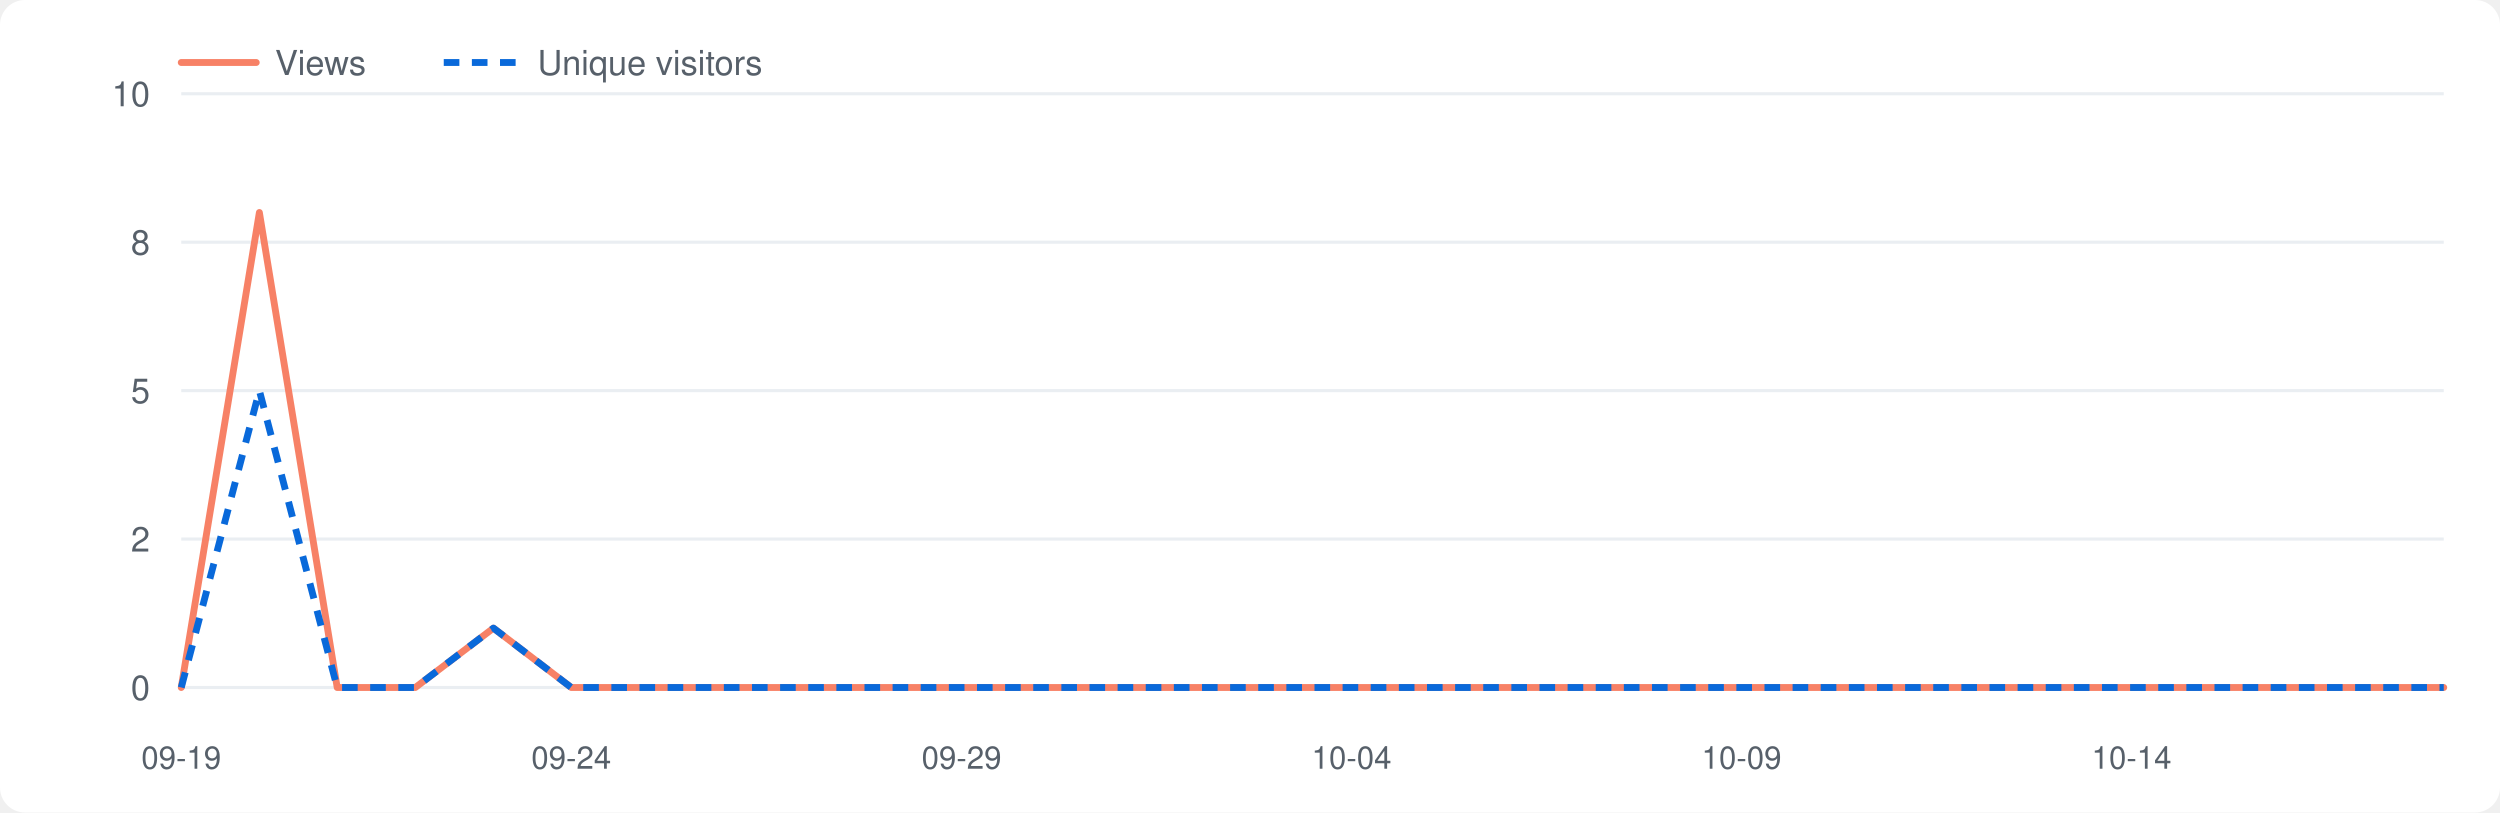
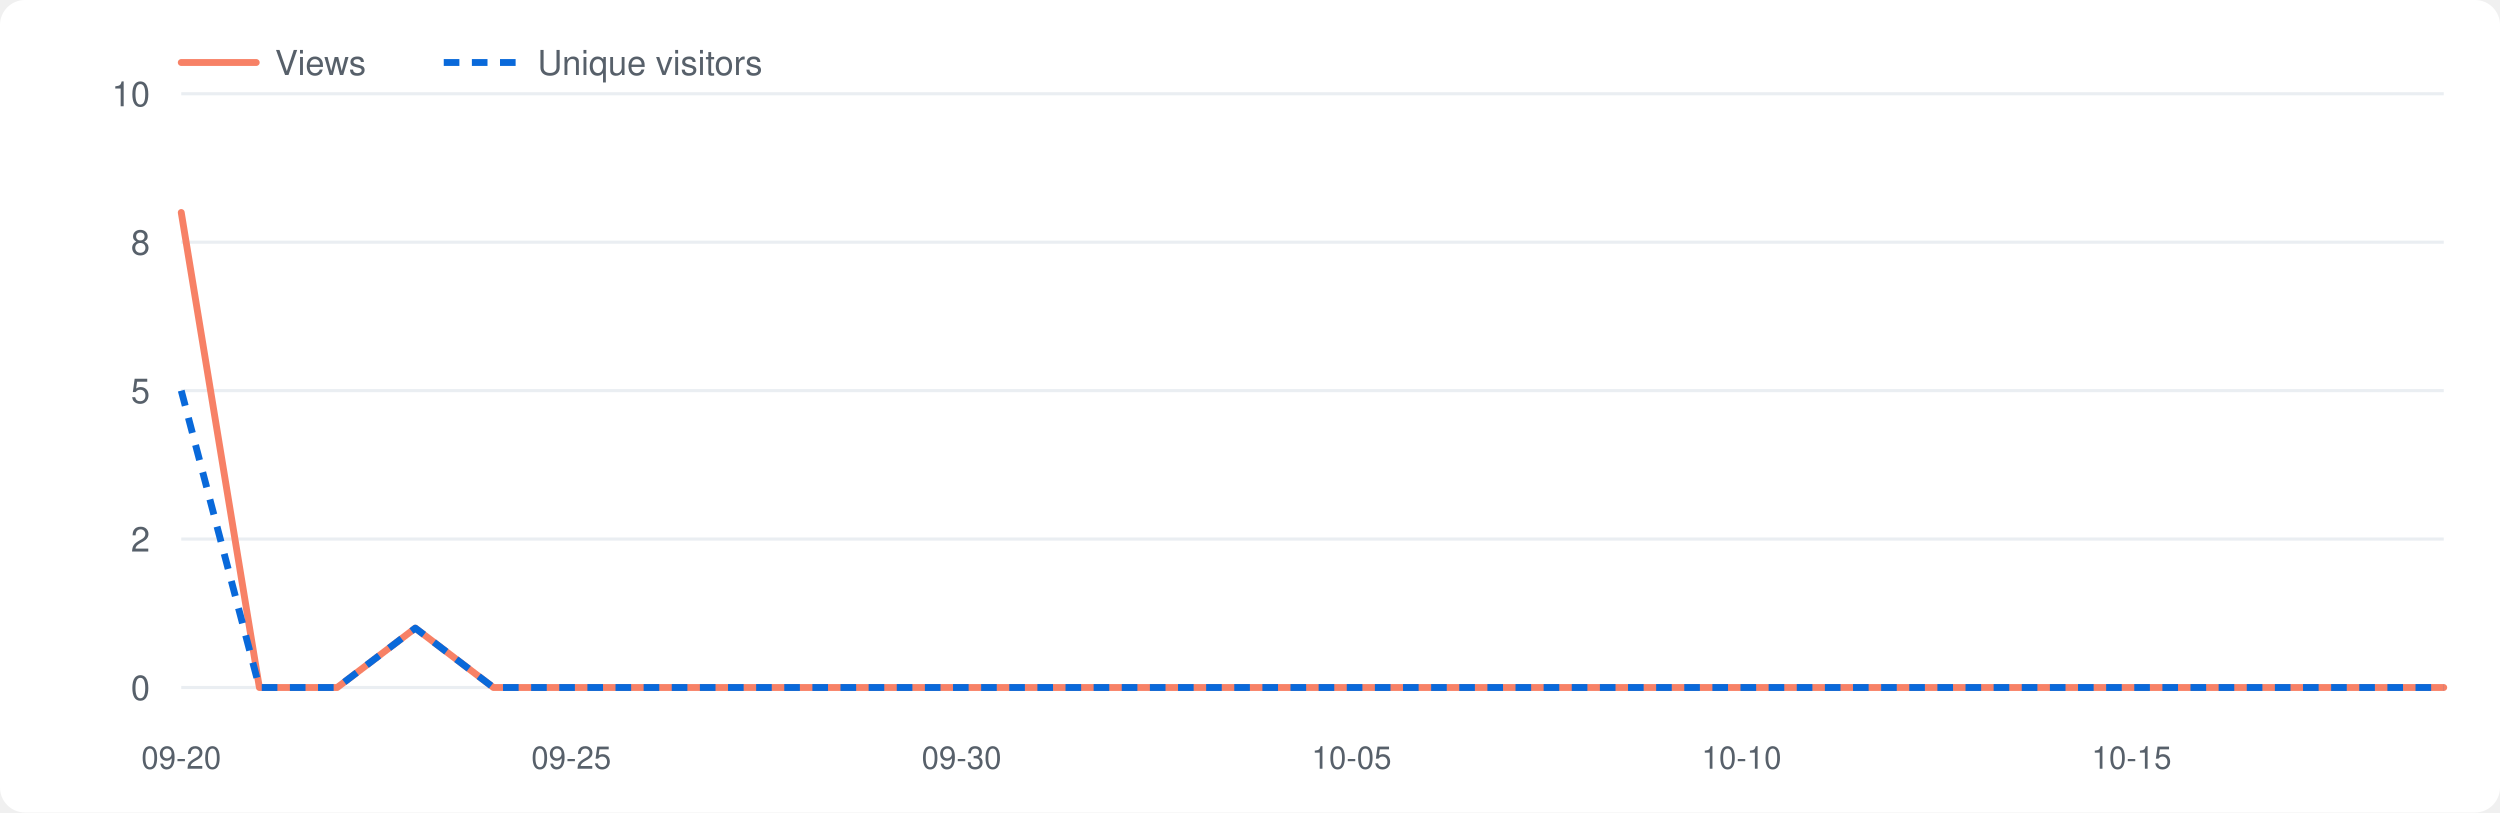
<svg xmlns="http://www.w3.org/2000/svg" viewBox="0 0 800 260" width="800" height="260" role="img" aria-label="Repository traffic">
  <style>.bg{fill:#fff}.grid{stroke:#eaeef2}.lbl{fill:#57606a}.v{fill:none;stroke:#f78166;stroke-width:2.2;stroke-linejoin:round;stroke-linecap:round}.u{fill:none;stroke:#0969da;stroke-width:2.2;stroke-dasharray:5 4;stroke-linejoin:round}@media(prefers-color-scheme:dark){.bg{fill:#0d1117}.grid{stroke:#21262d}.lbl{fill:#8b949e}.v{stroke:#ff7b72}.u{stroke:#58a6ff}}</style>
  <rect class="bg" x="0" y="0" width="800" height="260" rx="8" />
  <line class="grid" x1="58" y1="220.0" x2="782" y2="220.0" />
  <text class="lbl" x="48" y="224.0" font-size="11" font-family="-apple-system,Segoe UI,Helvetica,Arial,sans-serif" text-anchor="end">0</text>
  <line class="grid" x1="58" y1="172.5" x2="782" y2="172.5" />
  <text class="lbl" x="48" y="176.5" font-size="11" font-family="-apple-system,Segoe UI,Helvetica,Arial,sans-serif" text-anchor="end">2</text>
  <line class="grid" x1="58" y1="125.0" x2="782" y2="125.0" />
  <text class="lbl" x="48" y="129.0" font-size="11" font-family="-apple-system,Segoe UI,Helvetica,Arial,sans-serif" text-anchor="end">5</text>
  <line class="grid" x1="58" y1="77.5" x2="782" y2="77.5" />
  <text class="lbl" x="48" y="81.5" font-size="11" font-family="-apple-system,Segoe UI,Helvetica,Arial,sans-serif" text-anchor="end">8</text>
  <line class="grid" x1="58" y1="30.0" x2="782" y2="30.0" />
  <text class="lbl" x="48" y="34.0" font-size="11" font-family="-apple-system,Segoe UI,Helvetica,Arial,sans-serif" text-anchor="end">10</text>
-   <text class="lbl" x="58.0" y="246" font-size="10" font-family="-apple-system,Segoe UI,Helvetica,Arial,sans-serif" text-anchor="middle">09-19</text>
-   <text class="lbl" x="182.8" y="246" font-size="10" font-family="-apple-system,Segoe UI,Helvetica,Arial,sans-serif" text-anchor="middle">09-24</text>
-   <text class="lbl" x="307.7" y="246" font-size="10" font-family="-apple-system,Segoe UI,Helvetica,Arial,sans-serif" text-anchor="middle">09-29</text>
-   <text class="lbl" x="432.5" y="246" font-size="10" font-family="-apple-system,Segoe UI,Helvetica,Arial,sans-serif" text-anchor="middle">10-04</text>
-   <text class="lbl" x="557.3" y="246" font-size="10" font-family="-apple-system,Segoe UI,Helvetica,Arial,sans-serif" text-anchor="middle">10-09</text>
-   <text class="lbl" x="682.1" y="246" font-size="10" font-family="-apple-system,Segoe UI,Helvetica,Arial,sans-serif" text-anchor="middle">10-14</text>
-   <polyline class="v" points="58.0,220.0 83.0,68.0 107.9,220.0 132.9,220.0 157.9,201.0 182.8,220.0 207.8,220.0 232.8,220.0 257.7,220.0 282.7,220.0 307.7,220.0 332.6,220.0 357.6,220.0 382.6,220.0 407.5,220.0 432.5,220.0 457.4,220.0 482.4,220.0 507.4,220.0 532.3,220.0 557.3,220.0 582.3,220.0 607.2,220.0 632.2,220.0 657.2,220.0 682.1,220.0 707.1,220.0 732.1,220.0 757.0,220.0 782.0,220.0" />
-   <polyline class="u" points="58.0,220.0 83.0,125.0 107.9,220.0 132.9,220.0 157.9,201.0 182.8,220.0 207.8,220.0 232.8,220.0 257.7,220.0 282.7,220.0 307.7,220.0 332.6,220.0 357.6,220.0 382.6,220.0 407.5,220.0 432.5,220.0 457.4,220.0 482.4,220.0 507.4,220.0 532.3,220.0 557.3,220.0 582.3,220.0 607.2,220.0 632.2,220.0 657.2,220.0 682.1,220.0 707.1,220.0 732.1,220.0 757.0,220.0 782.0,220.0" />
+   <text class="lbl" x="58.0" y="246" font-size="10" font-family="-apple-system,Segoe UI,Helvetica,Arial,sans-serif" text-anchor="middle">09-20</text>
+   <text class="lbl" x="182.8" y="246" font-size="10" font-family="-apple-system,Segoe UI,Helvetica,Arial,sans-serif" text-anchor="middle">09-25</text>
+   <text class="lbl" x="307.7" y="246" font-size="10" font-family="-apple-system,Segoe UI,Helvetica,Arial,sans-serif" text-anchor="middle">09-30</text>
+   <text class="lbl" x="432.5" y="246" font-size="10" font-family="-apple-system,Segoe UI,Helvetica,Arial,sans-serif" text-anchor="middle">10-05</text>
+   <text class="lbl" x="557.3" y="246" font-size="10" font-family="-apple-system,Segoe UI,Helvetica,Arial,sans-serif" text-anchor="middle">10-10</text>
+   <text class="lbl" x="682.1" y="246" font-size="10" font-family="-apple-system,Segoe UI,Helvetica,Arial,sans-serif" text-anchor="middle">10-15</text>
+   <polyline class="v" points="58.0,68.0 83.0,220.0 107.9,220.0 132.9,201.0 157.9,220.0 182.8,220.0 207.8,220.0 232.8,220.0 257.7,220.0 282.7,220.0 307.7,220.0 332.6,220.0 357.6,220.0 382.6,220.0 407.5,220.0 432.5,220.0 457.4,220.0 482.4,220.0 507.4,220.0 532.3,220.0 557.3,220.0 582.3,220.0 607.2,220.0 632.2,220.0 657.2,220.0 682.1,220.0 707.1,220.0 732.1,220.0 757.0,220.0 782.0,220.0" />
+   <polyline class="u" points="58.0,125.0 83.0,220.0 107.9,220.0 132.9,201.0 157.9,220.0 182.8,220.0 207.8,220.0 232.8,220.0 257.7,220.0 282.7,220.0 307.7,220.0 332.6,220.0 357.6,220.0 382.6,220.0 407.5,220.0 432.5,220.0 457.4,220.0 482.4,220.0 507.4,220.0 532.3,220.0 557.3,220.0 582.3,220.0 607.2,220.0 632.2,220.0 657.2,220.0 682.1,220.0 707.1,220.0 732.1,220.0 757.0,220.0 782.0,220.0" />
  <line class="v" x1="58" y1="20" x2="82" y2="20" />
  <text class="lbl" x="88" y="24" font-size="11" font-family="-apple-system,Segoe UI,Helvetica,Arial,sans-serif">Views</text>
  <line class="u" x1="142" y1="20" x2="166" y2="20" />
  <text class="lbl" x="172" y="24" font-size="11" font-family="-apple-system,Segoe UI,Helvetica,Arial,sans-serif">Unique visitors</text>
</svg>
